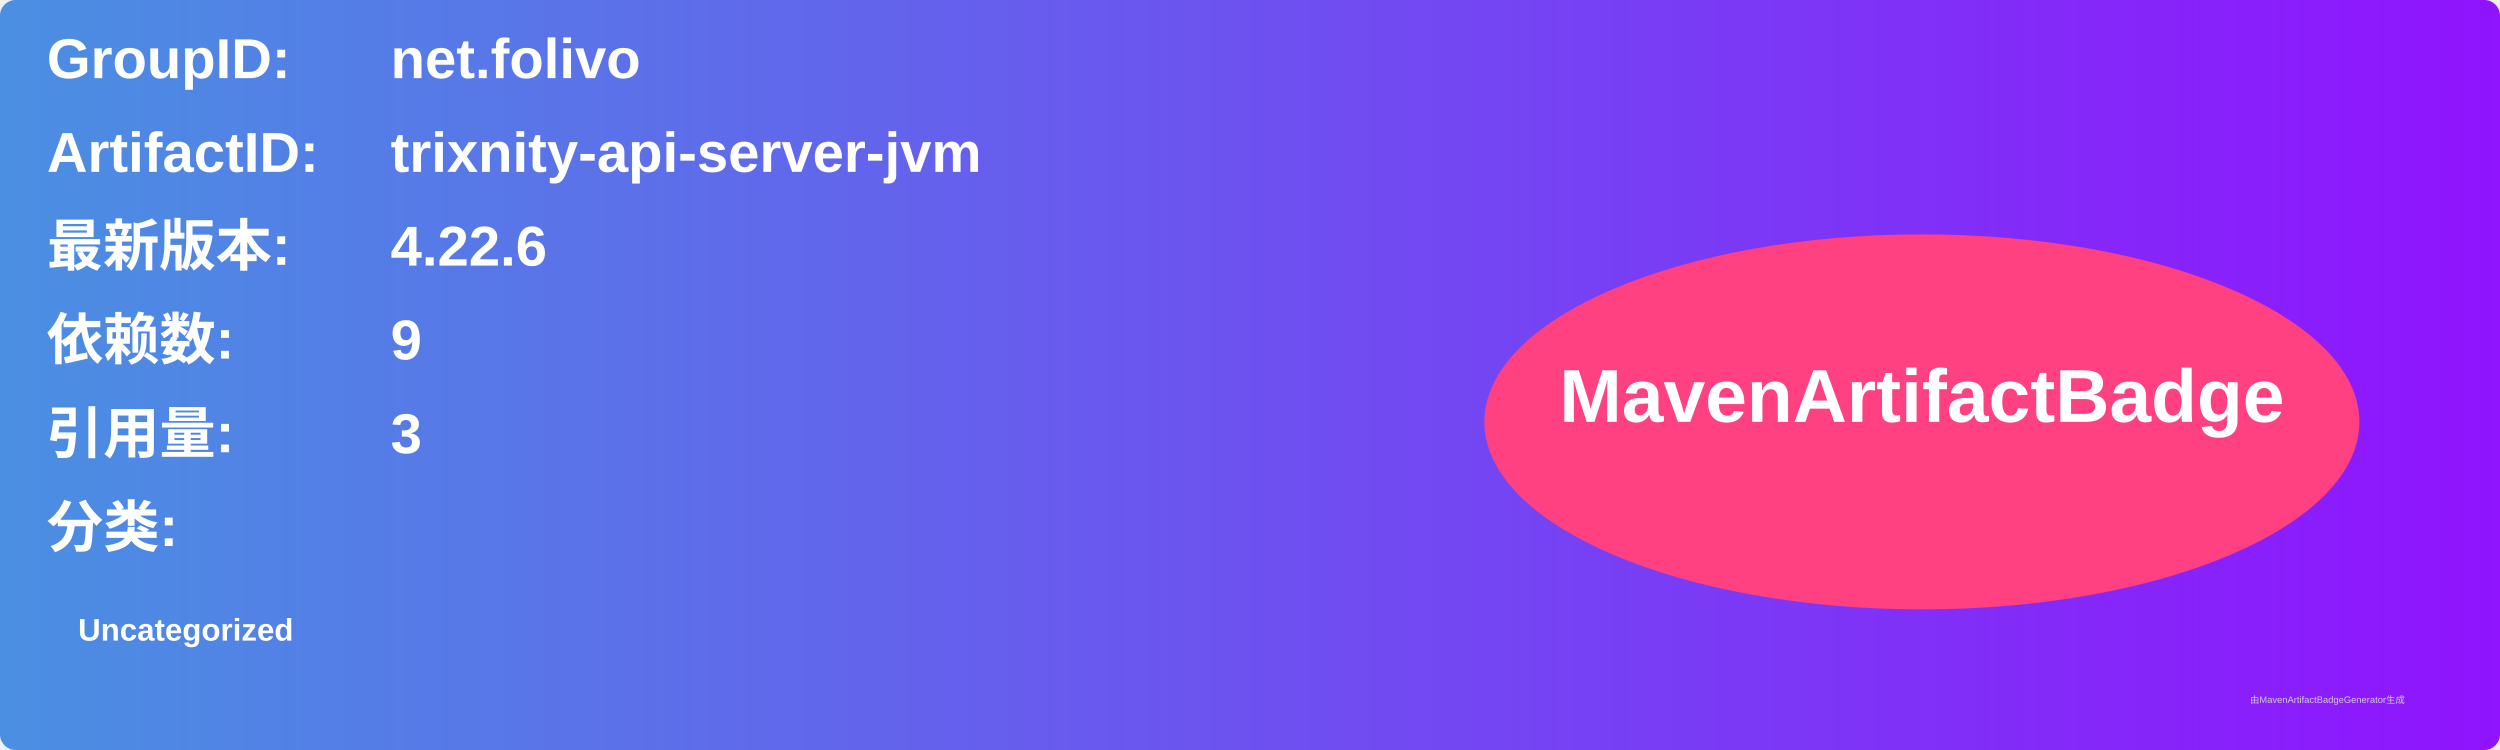
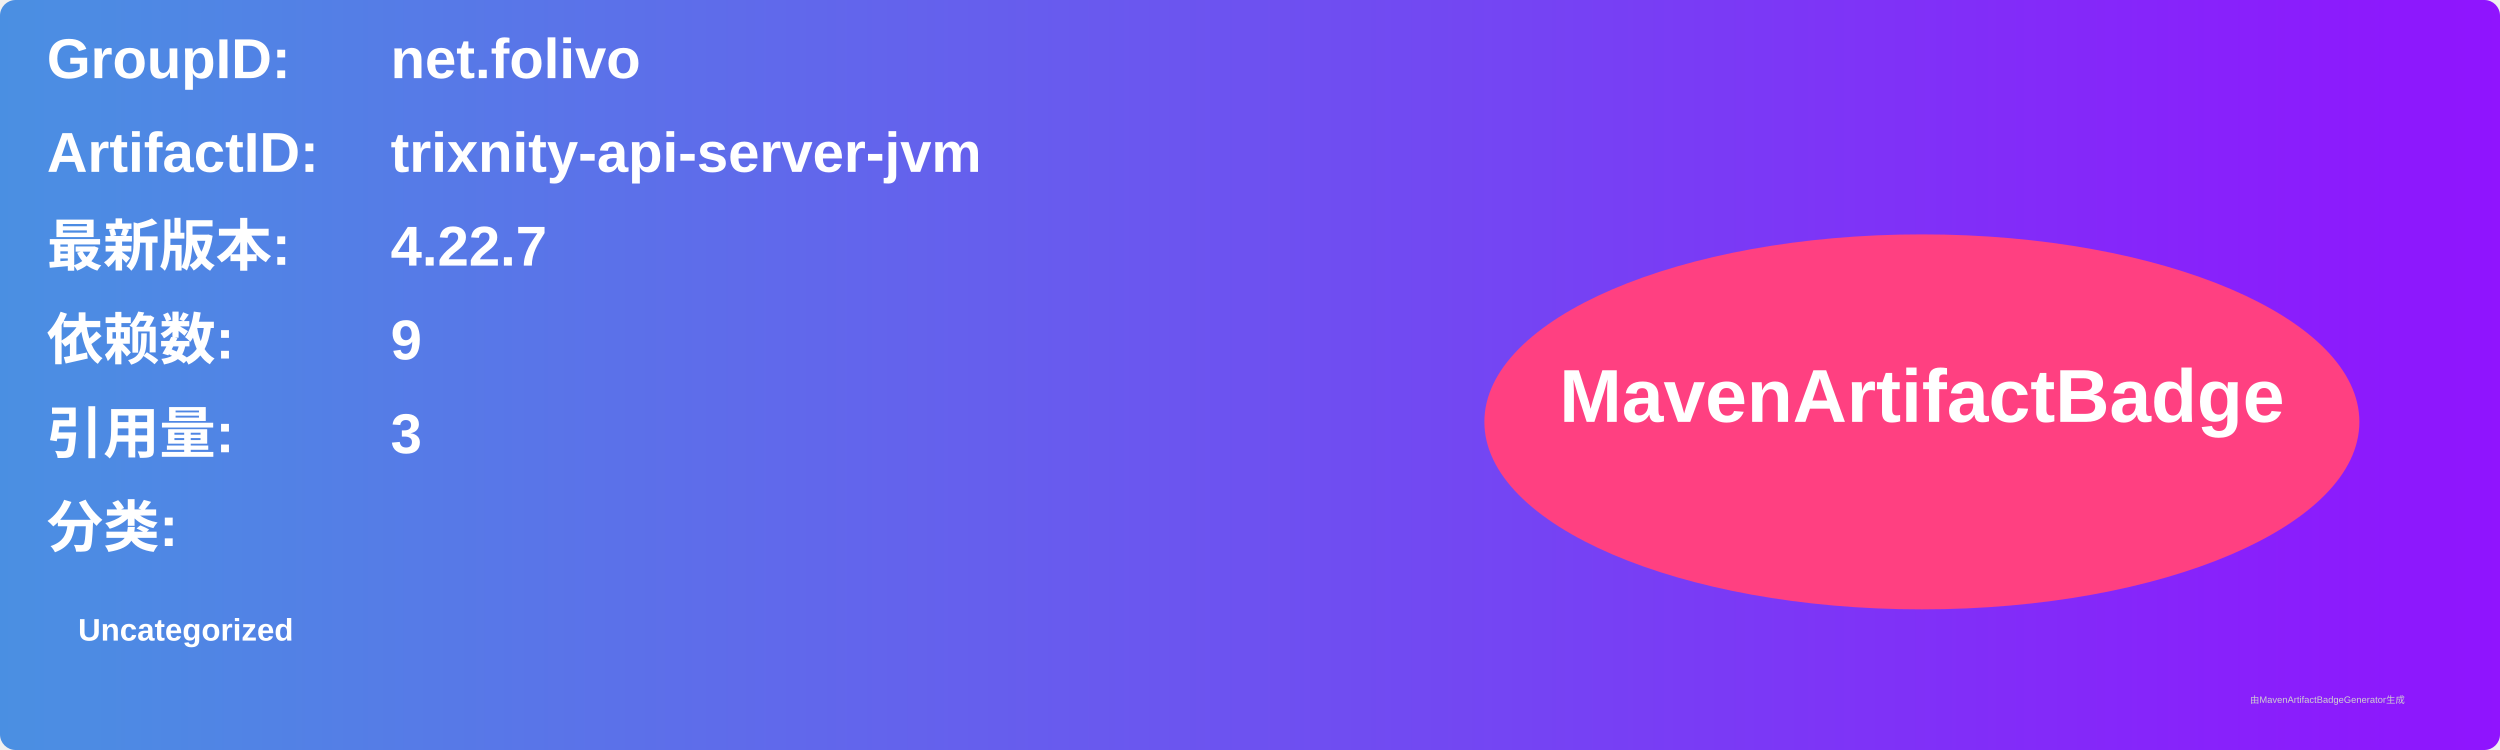
<svg xmlns="http://www.w3.org/2000/svg" width="800" height="240" viewBox="0 0 800 240">
  <linearGradient id="grad" x1="0%" y1="0%" x2="100%" y2="0%">
    <stop offset="0%" stop-color="#4a90e2" />
    <stop offset="100%" stop-color="#9013fe" />
  </linearGradient>
  <rect width="100%" height="100%" rx="5" ry="5" fill="url(#grad)" />
  <g transform="translate(15, 15)">
    <text x="0" y="10" font-family="Arial" font-size="18" fill="white" font-weight="bold" width="260">GroupID:</text>
    <text x="110" y="10" font-family="Arial" font-size="18" fill="white" font-weight="bold" width="460">net.folivo</text>
    <text x="0" y="40" font-family="Arial" font-size="18" fill="white" font-weight="bold" width="260">ArtifactID:</text>
    <text x="110" y="40" font-family="Arial" font-size="18" fill="white" font-weight="bold" width="460">trixnity-api-server-jvm</text>
    <text x="0" y="70" font-family="Arial" font-size="18" fill="white" font-weight="bold">最新版本:</text>
    <text x="110" y="70" font-family="Arial" font-size="18" fill="white" font-weight="bold">
-       <tspan font-weight="bold">4.22.6</tspan>
+       <tspan font-weight="bold">4.22.7</tspan>
    </text>
    <text x="0" y="100" font-family="Arial" font-size="18" fill="white" font-weight="bold">依赖数: </text>
    <text x="110" y="100" font-family="Arial" font-size="18" fill="white">
      <tspan font-weight="bold">9</tspan>
    </text>
    <text x="0" y="130" font-family="Arial" font-size="18" fill="white" font-weight="bold">引用量: </text>
    <text x="110" y="130" font-family="Arial" font-size="18" fill="white">
      <tspan font-weight="bold">3</tspan>
    </text>
    <text x="0" y="160" font-family="Arial" font-size="18" fill="white" font-weight="bold">分类:</text>
    <text x="10" y="190" font-family="Arial" font-size="10" fill="white">
      <tspan font-weight="bold">Uncategorized</tspan>
    </text>
    <ellipse cx="600" cy="120" rx="140" ry="60" fill="#ff4081" />
    <text x="600" y="120" text-anchor="middle" font-family="Arial" font-size="24" fill="white" font-weight="bold">MavenArtifactBadge</text>
  </g>
  <text x="720" y="225" font-family="Arial" font-size="3" fill="#d0d0d0">由MavenArtifactBadgeGenerator生成</text>
</svg>
